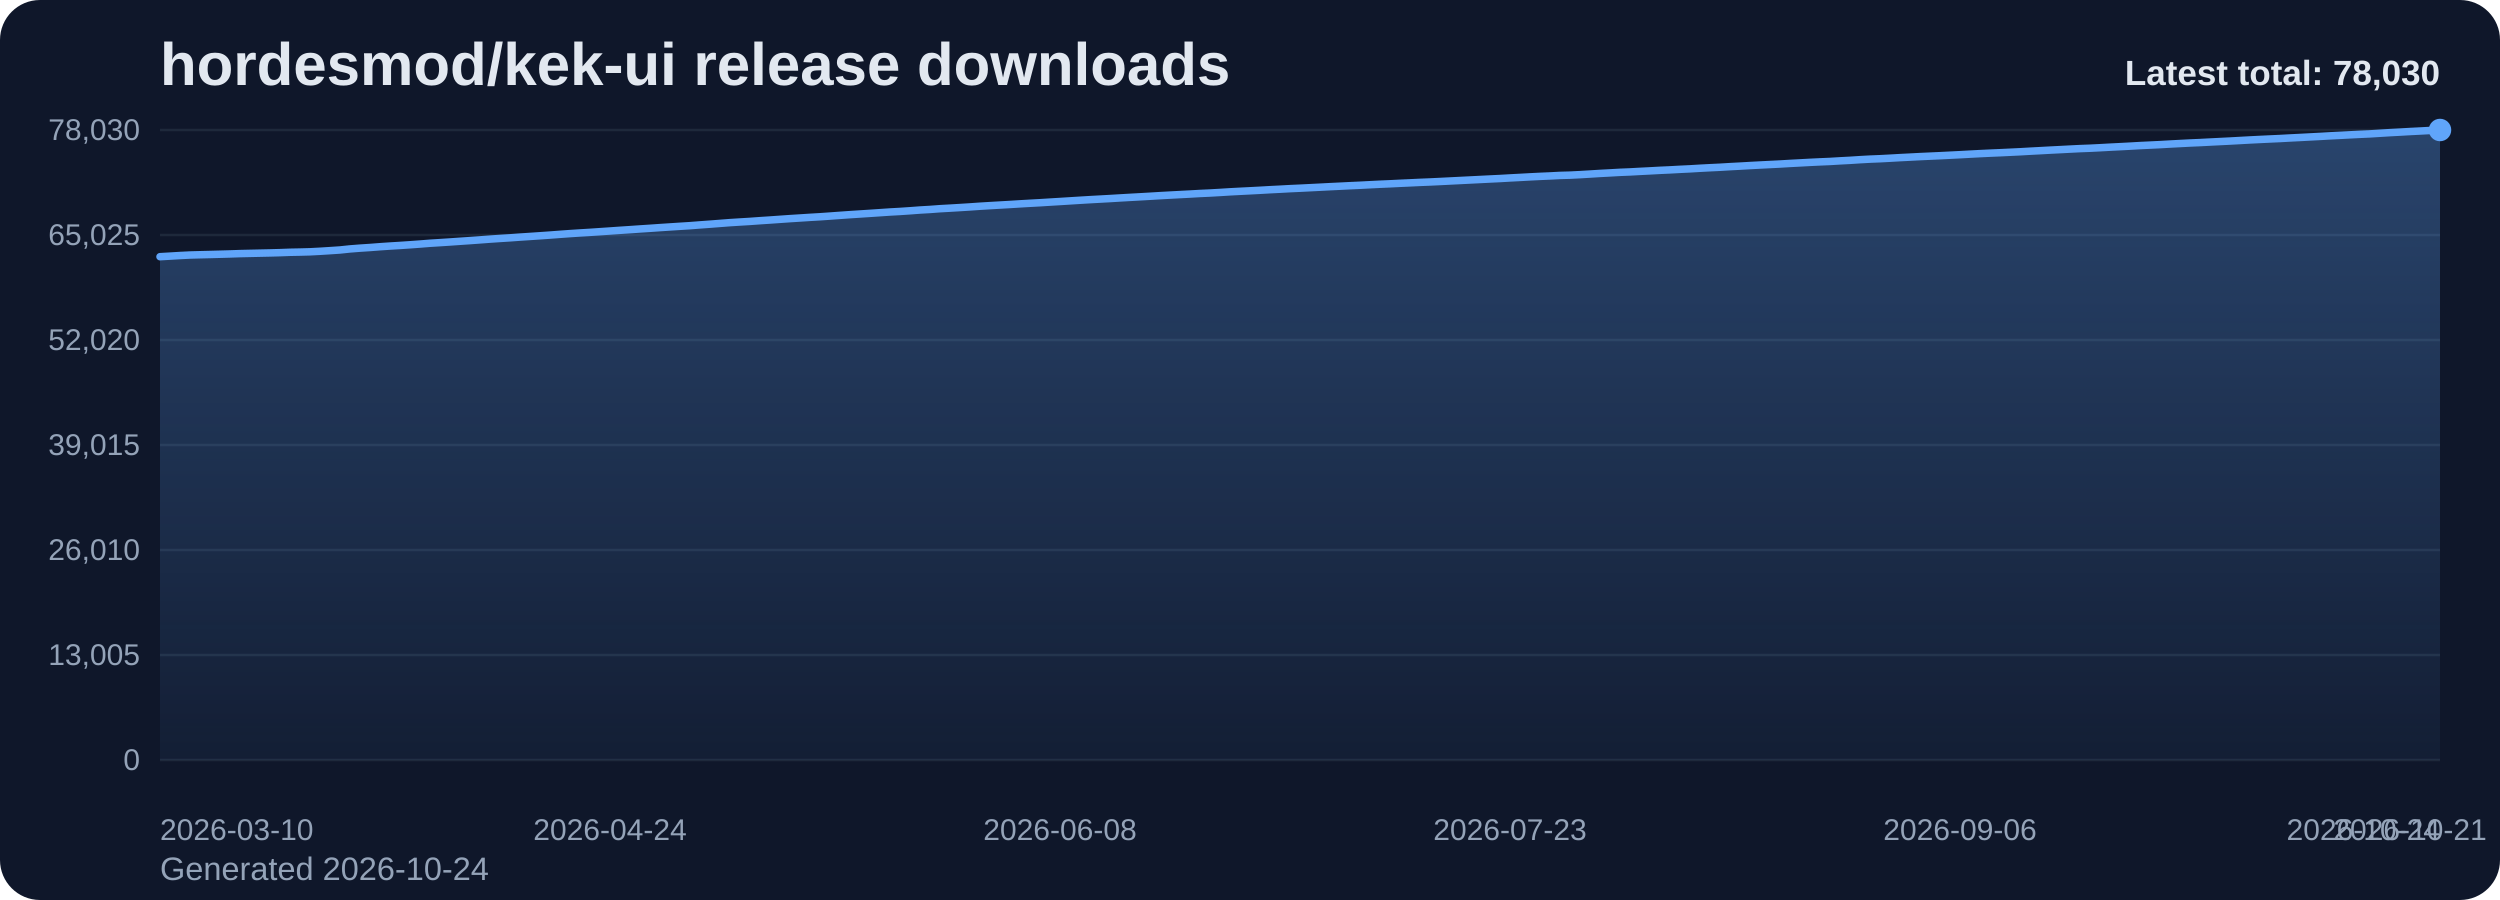
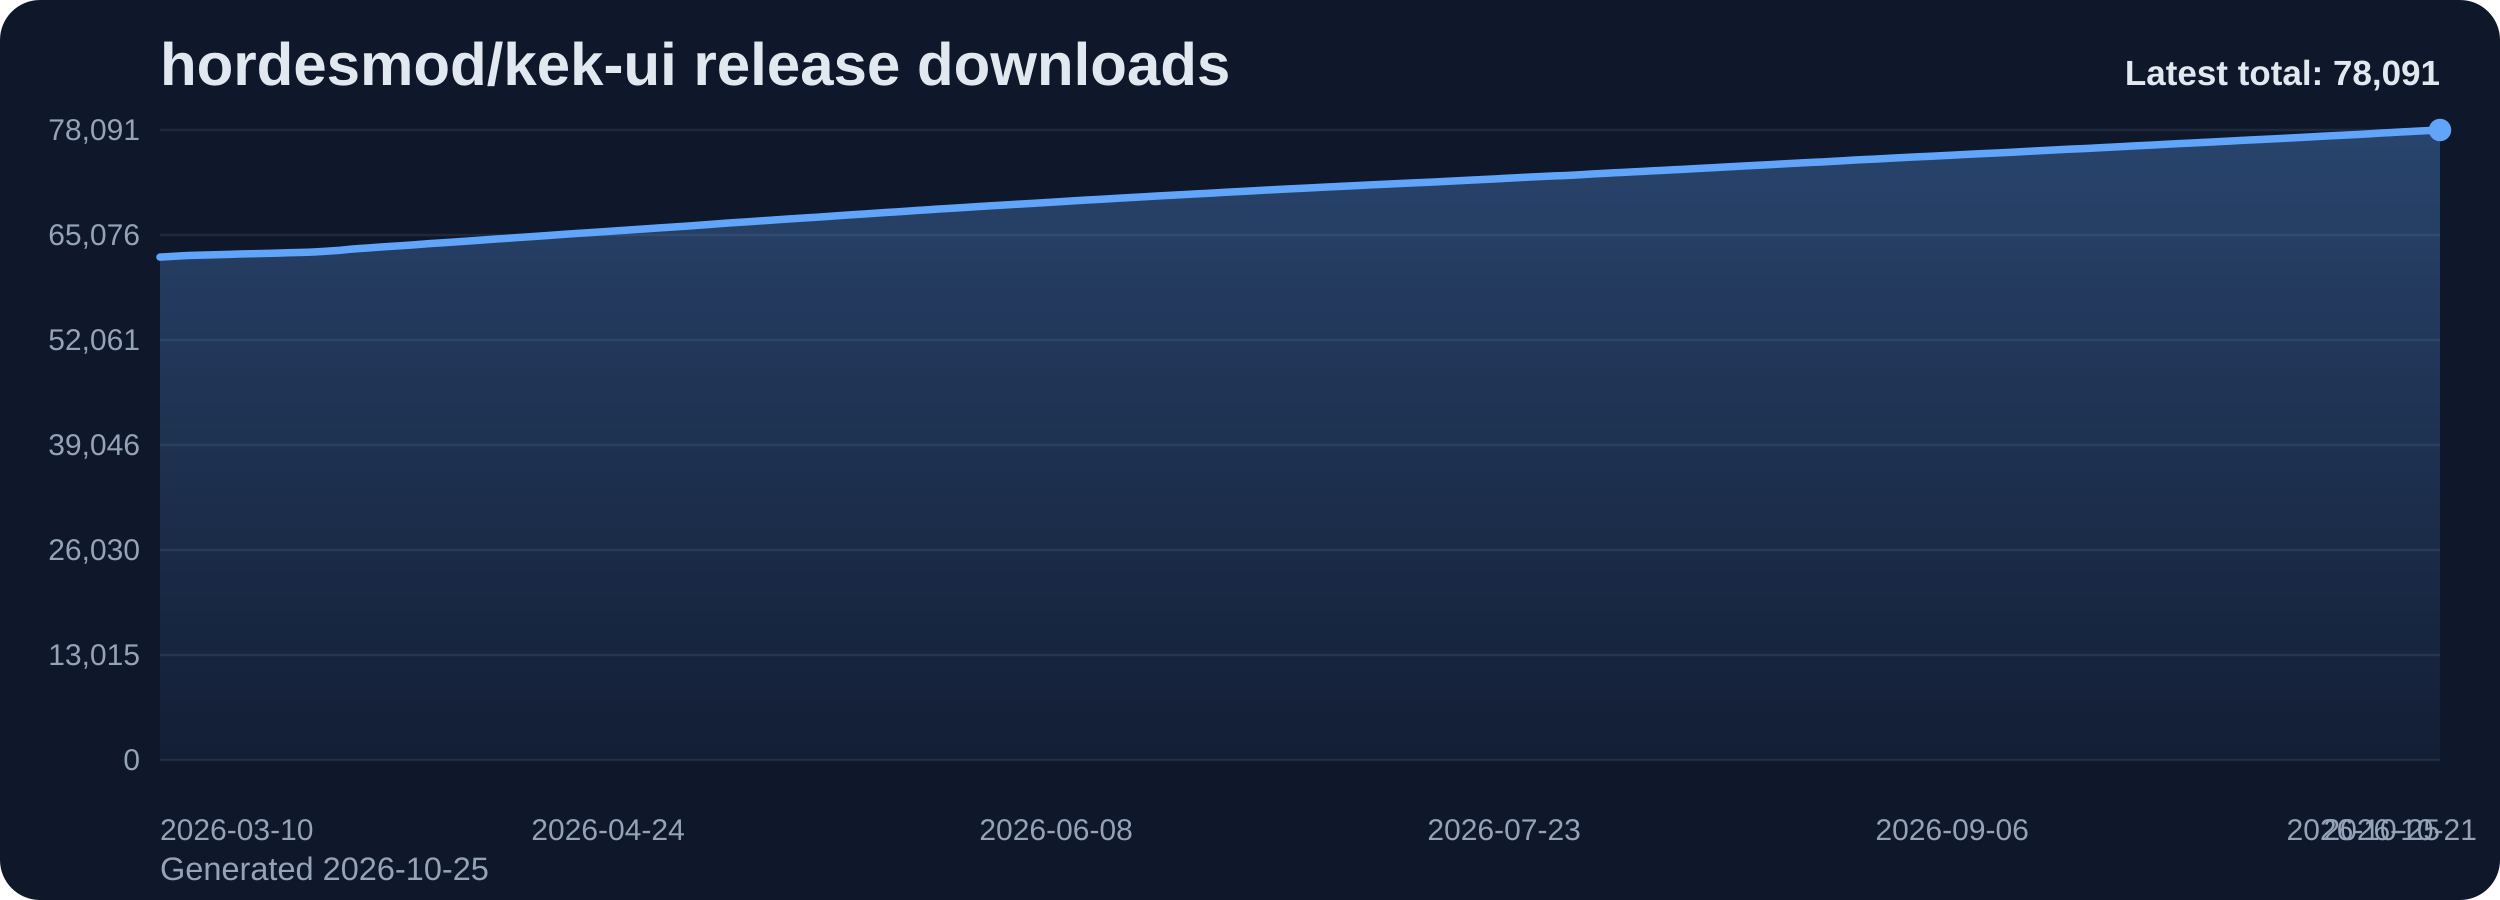
<svg xmlns="http://www.w3.org/2000/svg" viewBox="0 0 1000 360" role="img" aria-label="hordesmod/kek-ui release downloads chart">
  <defs>
    <linearGradient id="fill-total-trend-slate" x1="0" y1="0" x2="0" y2="1">
      <stop offset="0%" stop-color="#60a5fa" stop-opacity="0.32" />
      <stop offset="100%" stop-color="#60a5fa" stop-opacity="0.05" />
    </linearGradient>
    <style>
      .bg { fill: #0f172a; }
      .title { font: 700 24px Arial, sans-serif; fill: #e2e8f0; }
      .sub { font: 400 13px Arial, sans-serif; fill: #94a3b8; }
      .grid { stroke: #1e293b; stroke-width: 1; }
      .axis { font: 400 12px Arial, sans-serif; fill: #94a3b8; }
      .line { fill: none; stroke: #60a5fa; stroke-width: 3; stroke-linecap: round; stroke-linejoin: round; }
      .dot { fill: #60a5fa; }
      .value { font: 600 11px Arial, sans-serif; fill: #cbd5e1; }
      .latest { font: 700 14px Arial, sans-serif; fill: #e2e8f0; }
    </style>
  </defs>
  <rect class="bg" x="0" y="0" width="1000" height="360" rx="16" />
  <text class="title" x="64" y="34">hordesmod/kek-ui release downloads</text>
-   <text class="sub" x="64" y="352">Generated 2026-10-24</text>
+   <text class="sub" x="64" y="352">Generated 2026-10-25</text>
  <line x1="64" y1="52.00" x2="976" y2="52.00" class="grid" />
-   <text x="56" y="56.00" text-anchor="end" class="axis">78,030</text>
+   <text x="56" y="56.00" text-anchor="end" class="axis">78,091</text>
  <line x1="64" y1="94.00" x2="976" y2="94.00" class="grid" />
-   <text x="56" y="98.00" text-anchor="end" class="axis">65,025</text>
+   <text x="56" y="98.00" text-anchor="end" class="axis">65,076</text>
  <line x1="64" y1="136.00" x2="976" y2="136.00" class="grid" />
-   <text x="56" y="140.00" text-anchor="end" class="axis">52,020</text>
+   <text x="56" y="140.00" text-anchor="end" class="axis">52,061</text>
  <line x1="64" y1="178.00" x2="976" y2="178.00" class="grid" />
-   <text x="56" y="182.00" text-anchor="end" class="axis">39,015</text>
+   <text x="56" y="182.00" text-anchor="end" class="axis">39,046</text>
  <line x1="64" y1="220.00" x2="976" y2="220.00" class="grid" />
-   <text x="56" y="224.00" text-anchor="end" class="axis">26,010</text>
+   <text x="56" y="224.00" text-anchor="end" class="axis">26,030</text>
  <line x1="64" y1="262.00" x2="976" y2="262.00" class="grid" />
-   <text x="56" y="266.00" text-anchor="end" class="axis">13,005</text>
+   <text x="56" y="266.00" text-anchor="end" class="axis">13,015</text>
  <line x1="64" y1="304.00" x2="976" y2="304.00" class="grid" />
  <text x="56" y="308.00" text-anchor="end" class="axis">0</text>
-   <path d="M 64.00 304 L 64.00 102.68 L 68.00 102.45 L 72.00 102.21 L 76.00 102.01 L 80.00 101.90 L 84.00 101.80 L 88.00 101.69 L 92.00 101.58 L 96.00 101.44 L 100.00 101.35 L 104.00 101.26 L 108.00 101.17 L 112.00 101.06 L 116.00 100.91 L 120.00 100.83 L 124.00 100.72 L 128.00 100.51 L 132.00 100.26 L 136.00 99.99 L 140.00 99.57 L 144.00 99.26 L 148.00 99.00 L 152.00 98.69 L 156.00 98.42 L 160.00 98.18 L 164.00 97.91 L 168.00 97.62 L 172.00 97.30 L 176.00 97.05 L 180.00 96.79 L 184.00 96.51 L 188.00 96.24 L 192.00 95.95 L 196.00 95.65 L 200.00 95.38 L 204.00 95.13 L 208.00 94.84 L 212.00 94.58 L 216.00 94.31 L 220.00 94.03 L 224.00 93.73 L 228.00 93.44 L 232.00 93.18 L 236.00 92.94 L 240.00 92.67 L 244.00 92.40 L 248.00 92.12 L 252.00 91.86 L 256.00 91.58 L 260.00 91.32 L 264.00 91.04 L 268.00 90.78 L 272.00 90.52 L 276.00 90.27 L 280.00 89.96 L 284.00 89.67 L 288.00 89.36 L 292.00 89.05 L 296.00 88.80 L 300.00 88.56 L 304.00 88.27 L 308.00 88.01 L 312.00 87.73 L 316.00 87.45 L 320.00 87.20 L 324.00 86.94 L 328.00 86.71 L 332.00 86.43 L 336.00 86.14 L 340.00 85.86 L 344.00 85.60 L 348.00 85.34 L 352.00 85.07 L 356.00 84.80 L 360.00 84.58 L 364.00 84.31 L 368.00 84.01 L 372.00 83.78 L 376.00 83.48 L 380.00 83.26 L 384.00 83.02 L 388.00 82.77 L 392.00 82.49 L 396.00 82.25 L 400.00 82.02 L 404.00 81.79 L 408.00 81.54 L 412.00 81.31 L 416.00 81.09 L 420.00 80.84 L 424.00 80.60 L 428.00 80.35 L 432.00 80.10 L 436.00 79.86 L 440.00 79.64 L 444.00 79.42 L 448.00 79.18 L 452.00 78.95 L 456.00 78.73 L 460.00 78.50 L 464.00 78.26 L 468.00 78.04 L 472.00 77.83 L 476.00 77.62 L 480.00 77.39 L 484.00 77.21 L 488.00 76.98 L 492.00 76.73 L 496.00 76.52 L 500.00 76.32 L 504.00 76.11 L 508.00 75.88 L 512.00 75.68 L 516.00 75.46 L 520.00 75.28 L 524.00 75.08 L 528.00 74.88 L 532.00 74.67 L 536.00 74.48 L 540.00 74.28 L 544.00 74.10 L 548.00 73.89 L 552.00 73.69 L 556.00 73.52 L 560.00 73.32 L 564.00 73.14 L 568.00 72.95 L 572.00 72.79 L 576.00 72.60 L 580.00 72.40 L 584.00 72.20 L 588.00 72.00 L 592.00 71.80 L 596.00 71.60 L 600.00 71.41 L 604.00 71.18 L 608.00 70.97 L 612.00 70.75 L 616.00 70.55 L 620.00 70.38 L 624.00 70.17 L 628.00 70.06 L 632.00 69.86 L 636.00 69.62 L 640.00 69.37 L 644.00 69.16 L 648.00 68.93 L 652.00 68.77 L 656.00 68.55 L 660.00 68.35 L 664.00 68.13 L 668.00 67.95 L 672.00 67.73 L 676.00 67.54 L 680.00 67.30 L 684.00 67.09 L 688.00 66.90 L 692.00 66.66 L 696.00 66.45 L 700.00 66.22 L 704.00 66.01 L 708.00 65.81 L 712.00 65.61 L 716.00 65.37 L 720.00 65.16 L 724.00 64.94 L 728.00 64.75 L 732.00 64.58 L 736.00 64.34 L 740.00 64.13 L 744.00 63.87 L 748.00 63.65 L 752.00 63.49 L 756.00 63.28 L 760.00 63.05 L 764.00 62.85 L 768.00 62.64 L 772.00 62.46 L 776.00 62.28 L 780.00 62.08 L 784.00 61.88 L 788.00 61.66 L 792.00 61.45 L 796.00 61.26 L 800.00 61.09 L 804.00 60.90 L 808.00 60.71 L 812.00 60.48 L 816.00 60.27 L 820.00 60.05 L 824.00 59.85 L 828.00 59.64 L 832.00 59.44 L 836.00 59.29 L 840.00 59.09 L 844.00 58.87 L 848.00 58.67 L 852.00 58.46 L 856.00 58.23 L 860.00 58.04 L 864.00 57.85 L 868.00 57.62 L 872.00 57.41 L 876.00 57.20 L 880.00 57.03 L 884.00 56.82 L 888.00 56.62 L 892.00 56.42 L 896.00 56.20 L 900.00 55.98 L 904.00 55.78 L 908.00 55.59 L 912.00 55.41 L 916.00 55.19 L 920.00 54.99 L 924.00 54.78 L 928.00 54.57 L 932.00 54.34 L 936.00 54.14 L 940.00 53.93 L 944.00 53.73 L 948.00 53.55 L 952.00 53.30 L 956.00 53.05 L 960.00 52.84 L 964.00 52.61 L 968.00 52.41 L 972.00 52.19 L 976.00 52.00 L 976.00 304 Z" fill="url(#fill-total-trend-slate)" />
-   <polyline class="line" points="64.00,102.68 68.00,102.45 72.00,102.21 76.00,102.01 80.00,101.90 84.00,101.80 88.00,101.69 92.00,101.58 96.00,101.44 100.00,101.35 104.00,101.26 108.00,101.17 112.00,101.06 116.00,100.91 120.00,100.83 124.00,100.72 128.00,100.51 132.00,100.26 136.00,99.99 140.00,99.57 144.00,99.26 148.00,99.00 152.00,98.69 156.00,98.42 160.00,98.18 164.00,97.91 168.00,97.62 172.00,97.30 176.00,97.05 180.00,96.79 184.00,96.51 188.00,96.24 192.00,95.95 196.00,95.65 200.00,95.38 204.00,95.13 208.00,94.84 212.00,94.58 216.00,94.31 220.00,94.03 224.00,93.73 228.00,93.44 232.00,93.18 236.00,92.94 240.00,92.67 244.00,92.40 248.00,92.12 252.00,91.86 256.00,91.58 260.00,91.32 264.00,91.04 268.00,90.78 272.00,90.52 276.00,90.27 280.00,89.96 284.00,89.67 288.00,89.36 292.00,89.05 296.00,88.80 300.00,88.56 304.00,88.27 308.00,88.01 312.00,87.73 316.00,87.45 320.00,87.20 324.00,86.94 328.00,86.71 332.00,86.43 336.00,86.14 340.00,85.86 344.00,85.60 348.00,85.34 352.00,85.07 356.00,84.80 360.00,84.58 364.00,84.31 368.00,84.01 372.00,83.78 376.00,83.48 380.00,83.26 384.00,83.02 388.00,82.77 392.00,82.49 396.00,82.25 400.00,82.02 404.00,81.79 408.00,81.54 412.00,81.31 416.00,81.09 420.00,80.84 424.00,80.60 428.00,80.35 432.00,80.10 436.00,79.86 440.00,79.64 444.00,79.42 448.00,79.18 452.00,78.95 456.00,78.73 460.00,78.50 464.00,78.26 468.00,78.04 472.00,77.83 476.00,77.62 480.00,77.39 484.00,77.21 488.00,76.98 492.00,76.73 496.00,76.52 500.00,76.32 504.00,76.11 508.00,75.88 512.00,75.68 516.00,75.46 520.00,75.28 524.00,75.08 528.00,74.88 532.00,74.67 536.00,74.48 540.00,74.28 544.00,74.10 548.00,73.89 552.00,73.69 556.00,73.52 560.00,73.32 564.00,73.14 568.00,72.95 572.00,72.79 576.00,72.60 580.00,72.40 584.00,72.20 588.00,72.00 592.00,71.80 596.00,71.60 600.00,71.41 604.00,71.18 608.00,70.97 612.00,70.75 616.00,70.55 620.00,70.38 624.00,70.17 628.00,70.06 632.00,69.86 636.00,69.62 640.00,69.37 644.00,69.16 648.00,68.93 652.00,68.77 656.00,68.55 660.00,68.35 664.00,68.13 668.00,67.95 672.00,67.73 676.00,67.54 680.00,67.30 684.00,67.09 688.00,66.90 692.00,66.66 696.00,66.45 700.00,66.22 704.00,66.01 708.00,65.81 712.00,65.61 716.00,65.37 720.00,65.16 724.00,64.94 728.00,64.75 732.00,64.58 736.00,64.34 740.00,64.13 744.00,63.87 748.00,63.65 752.00,63.49 756.00,63.28 760.00,63.05 764.00,62.85 768.00,62.64 772.00,62.46 776.00,62.28 780.00,62.08 784.00,61.88 788.00,61.66 792.00,61.45 796.00,61.26 800.00,61.09 804.00,60.90 808.00,60.71 812.00,60.48 816.00,60.27 820.00,60.05 824.00,59.85 828.00,59.64 832.00,59.44 836.00,59.29 840.00,59.09 844.00,58.87 848.00,58.67 852.00,58.46 856.00,58.23 860.00,58.04 864.00,57.85 868.00,57.62 872.00,57.41 876.00,57.20 880.00,57.03 884.00,56.82 888.00,56.62 892.00,56.42 896.00,56.20 900.00,55.98 904.00,55.78 908.00,55.59 912.00,55.41 916.00,55.19 920.00,54.99 924.00,54.78 928.00,54.57 932.00,54.34 936.00,54.14 940.00,53.93 944.00,53.73 948.00,53.55 952.00,53.30 956.00,53.05 960.00,52.84 964.00,52.61 968.00,52.41 972.00,52.19 976.00,52.00" />
+   <path d="M 64.00 304 L 64.00 102.84 L 67.98 102.61 L 71.97 102.37 L 75.95 102.16 L 79.93 102.06 L 83.91 101.96 L 87.90 101.85 L 91.88 101.74 L 95.86 101.60 L 99.84 101.51 L 103.83 101.42 L 107.81 101.33 L 111.79 101.22 L 115.77 101.07 L 119.76 100.99 L 123.74 100.88 L 127.72 100.67 L 131.70 100.41 L 135.69 100.15 L 139.67 99.73 L 143.65 99.42 L 147.63 99.16 L 151.62 98.85 L 155.60 98.58 L 159.58 98.34 L 163.56 98.08 L 167.55 97.78 L 171.53 97.46 L 175.51 97.21 L 179.49 96.96 L 183.48 96.67 L 187.46 96.41 L 191.44 96.12 L 195.42 95.82 L 199.41 95.54 L 203.39 95.29 L 207.37 95.00 L 211.35 94.74 L 215.34 94.47 L 219.32 94.19 L 223.30 93.89 L 227.28 93.61 L 231.27 93.34 L 235.25 93.10 L 239.23 92.83 L 243.21 92.57 L 247.20 92.28 L 251.18 92.02 L 255.16 91.75 L 259.14 91.48 L 263.13 91.20 L 267.11 90.95 L 271.09 90.68 L 275.07 90.43 L 279.06 90.13 L 283.04 89.84 L 287.02 89.53 L 291.00 89.22 L 294.99 88.97 L 298.97 88.73 L 302.95 88.44 L 306.93 88.18 L 310.92 87.90 L 314.90 87.62 L 318.88 87.37 L 322.86 87.11 L 326.85 86.88 L 330.83 86.60 L 334.81 86.31 L 338.79 86.03 L 342.78 85.77 L 346.76 85.52 L 350.74 85.24 L 354.72 84.97 L 358.71 84.75 L 362.69 84.48 L 366.67 84.18 L 370.66 83.95 L 374.64 83.66 L 378.62 83.43 L 382.60 83.19 L 386.59 82.94 L 390.57 82.67 L 394.55 82.42 L 398.53 82.19 L 402.52 81.96 L 406.50 81.71 L 410.48 81.49 L 414.46 81.27 L 418.45 81.02 L 422.43 80.78 L 426.41 80.52 L 430.39 80.27 L 434.38 80.03 L 438.36 79.82 L 442.34 79.60 L 446.32 79.35 L 450.31 79.12 L 454.29 78.90 L 458.27 78.68 L 462.25 78.43 L 466.24 78.22 L 470.22 78.00 L 474.20 77.80 L 478.18 77.57 L 482.17 77.38 L 486.15 77.16 L 490.13 76.91 L 494.11 76.70 L 498.10 76.50 L 502.08 76.28 L 506.06 76.05 L 510.04 75.85 L 514.03 75.64 L 518.01 75.45 L 521.99 75.26 L 525.97 75.06 L 529.96 74.85 L 533.94 74.66 L 537.92 74.46 L 541.90 74.28 L 545.89 74.07 L 549.87 73.87 L 553.85 73.70 L 557.83 73.50 L 561.82 73.32 L 565.80 73.13 L 569.78 72.97 L 573.76 72.79 L 577.75 72.58 L 581.73 72.38 L 585.71 72.18 L 589.69 71.98 L 593.68 71.78 L 597.66 71.59 L 601.64 71.36 L 605.62 71.16 L 609.61 70.94 L 613.59 70.74 L 617.57 70.56 L 621.55 70.36 L 625.54 70.24 L 629.52 70.04 L 633.50 69.81 L 637.48 69.55 L 641.47 69.35 L 645.45 69.12 L 649.43 68.95 L 653.41 68.73 L 657.40 68.54 L 661.38 68.31 L 665.36 68.14 L 669.34 67.91 L 673.33 67.73 L 677.31 67.49 L 681.29 67.28 L 685.28 67.08 L 689.26 66.84 L 693.24 66.63 L 697.22 66.41 L 701.21 66.20 L 705.19 66.00 L 709.17 65.79 L 713.15 65.55 L 717.14 65.34 L 721.12 65.13 L 725.10 64.93 L 729.08 64.77 L 733.07 64.53 L 737.05 64.32 L 741.03 64.06 L 745.01 63.84 L 749.00 63.68 L 752.98 63.47 L 756.96 63.24 L 760.94 63.04 L 764.93 62.83 L 768.91 62.65 L 772.89 62.47 L 776.87 62.27 L 780.86 62.07 L 784.84 61.85 L 788.82 61.64 L 792.80 61.45 L 796.79 61.28 L 800.77 61.09 L 804.75 60.90 L 808.73 60.67 L 812.72 60.46 L 816.70 60.24 L 820.68 60.04 L 824.66 59.83 L 828.65 59.63 L 832.63 59.48 L 836.61 59.28 L 840.59 59.06 L 844.58 58.86 L 848.56 58.65 L 852.54 58.42 L 856.52 58.23 L 860.51 58.04 L 864.49 57.82 L 868.47 57.60 L 872.45 57.39 L 876.44 57.22 L 880.42 57.01 L 884.40 56.82 L 888.38 56.61 L 892.37 56.40 L 896.35 56.17 L 900.33 55.98 L 904.31 55.79 L 908.30 55.60 L 912.28 55.39 L 916.26 55.19 L 920.24 54.98 L 924.23 54.76 L 928.21 54.53 L 932.19 54.33 L 936.17 54.13 L 940.16 53.93 L 944.14 53.74 L 948.12 53.49 L 952.10 53.24 L 956.09 53.04 L 960.07 52.81 L 964.05 52.61 L 968.03 52.39 L 972.02 52.20 L 976.00 52.00 L 976.00 304 Z" fill="url(#fill-total-trend-slate)" />
+   <polyline class="line" points="64.00,102.84 67.98,102.61 71.97,102.37 75.95,102.16 79.93,102.06 83.91,101.96 87.90,101.85 91.88,101.74 95.86,101.60 99.84,101.51 103.83,101.42 107.81,101.33 111.79,101.22 115.77,101.07 119.76,100.99 123.74,100.88 127.72,100.67 131.70,100.41 135.69,100.15 139.67,99.73 143.65,99.42 147.63,99.16 151.62,98.85 155.60,98.58 159.58,98.34 163.56,98.08 167.55,97.78 171.53,97.46 175.51,97.21 179.49,96.96 183.48,96.67 187.46,96.41 191.44,96.12 195.42,95.82 199.41,95.54 203.39,95.29 207.37,95.00 211.35,94.74 215.34,94.47 219.32,94.19 223.30,93.89 227.28,93.61 231.27,93.34 235.25,93.10 239.23,92.83 243.21,92.57 247.20,92.28 251.18,92.02 255.16,91.75 259.14,91.48 263.13,91.20 267.11,90.95 271.09,90.68 275.07,90.43 279.06,90.13 283.04,89.84 287.02,89.53 291.00,89.22 294.99,88.97 298.97,88.73 302.95,88.44 306.93,88.18 310.92,87.90 314.90,87.62 318.88,87.37 322.86,87.11 326.85,86.88 330.83,86.60 334.81,86.31 338.79,86.03 342.78,85.77 346.76,85.52 350.74,85.24 354.72,84.97 358.71,84.75 362.69,84.48 366.67,84.18 370.66,83.95 374.64,83.66 378.62,83.43 382.60,83.19 386.59,82.94 390.57,82.67 394.55,82.42 398.53,82.19 402.52,81.96 406.50,81.71 410.48,81.49 414.46,81.27 418.45,81.02 422.43,80.78 426.41,80.52 430.39,80.27 434.38,80.03 438.36,79.82 442.34,79.60 446.32,79.35 450.31,79.12 454.29,78.90 458.27,78.68 462.25,78.43 466.24,78.22 470.22,78.00 474.20,77.80 478.18,77.57 482.17,77.38 486.15,77.16 490.13,76.91 494.11,76.70 498.10,76.50 502.08,76.28 506.06,76.05 510.04,75.85 514.03,75.64 518.01,75.45 521.99,75.26 525.97,75.06 529.96,74.85 533.94,74.66 537.92,74.46 541.90,74.28 545.89,74.07 549.87,73.87 553.85,73.70 557.83,73.50 561.82,73.32 565.80,73.13 569.78,72.97 573.76,72.79 577.75,72.58 581.73,72.38 585.71,72.18 589.69,71.98 593.68,71.78 597.66,71.59 601.64,71.36 605.62,71.16 609.61,70.94 613.59,70.74 617.57,70.56 621.55,70.36 625.54,70.24 629.52,70.04 633.50,69.81 637.48,69.55 641.47,69.35 645.45,69.12 649.43,68.95 653.41,68.73 657.40,68.54 661.38,68.31 665.36,68.14 669.34,67.91 673.33,67.73 677.31,67.49 681.29,67.28 685.28,67.08 689.26,66.84 693.24,66.63 697.22,66.41 701.21,66.20 705.19,66.00 709.17,65.79 713.15,65.55 717.14,65.34 721.12,65.13 725.10,64.93 729.08,64.77 733.07,64.53 737.05,64.32 741.03,64.06 745.01,63.84 749.00,63.68 752.98,63.47 756.96,63.24 760.94,63.04 764.93,62.83 768.91,62.65 772.89,62.47 776.87,62.27 780.86,62.07 784.84,61.85 788.82,61.64 792.80,61.45 796.79,61.28 800.77,61.09 804.75,60.90 808.73,60.67 812.72,60.46 816.70,60.24 820.68,60.04 824.66,59.83 828.65,59.63 832.63,59.48 836.61,59.28 840.59,59.06 844.58,58.86 848.56,58.65 852.54,58.42 856.52,58.23 860.51,58.04 864.49,57.82 868.47,57.60 872.45,57.39 876.44,57.22 880.42,57.01 884.40,56.82 888.38,56.61 892.37,56.40 896.35,56.17 900.33,55.98 904.31,55.79 908.30,55.60 912.28,55.39 916.26,55.19 920.24,54.98 924.23,54.76 928.21,54.53 932.19,54.33 936.17,54.13 940.16,53.93 944.14,53.74 948.12,53.49 952.10,53.24 956.09,53.04 960.07,52.81 964.05,52.61 968.03,52.39 972.02,52.20 976.00,52.00" />
  <circle class="dot" cx="976.00" cy="52.00" r="4.5" />
  <text class="axis" x="64.00" y="336" text-anchor="start">2026-03-10</text>
-   <text class="axis" x="244.00" y="336" text-anchor="middle">2026-04-24</text>
-   <text class="axis" x="424.00" y="336" text-anchor="middle">2026-06-08</text>
-   <text class="axis" x="604.00" y="336" text-anchor="middle">2026-07-23</text>
-   <text class="axis" x="784.00" y="336" text-anchor="middle">2026-09-06</text>
-   <text class="axis" x="964.00" y="336" text-anchor="middle">2026-10-21</text>
-   <text class="axis" x="976.00" y="336" text-anchor="end">2026-10-24</text>
-   <text class="latest" x="976" y="34" text-anchor="end">Latest total: 78,030</text>
+   <text class="axis" x="243.21" y="336" text-anchor="middle">2026-04-24</text>
+   <text class="axis" x="422.43" y="336" text-anchor="middle">2026-06-08</text>
+   <text class="axis" x="601.64" y="336" text-anchor="middle">2026-07-23</text>
+   <text class="axis" x="780.86" y="336" text-anchor="middle">2026-09-06</text>
+   <text class="axis" x="960.07" y="336" text-anchor="middle">2026-10-21</text>
+   <text class="axis" x="976.00" y="336" text-anchor="end">2026-10-25</text>
+   <text class="latest" x="976" y="34" text-anchor="end">Latest total: 78,091</text>
</svg>
